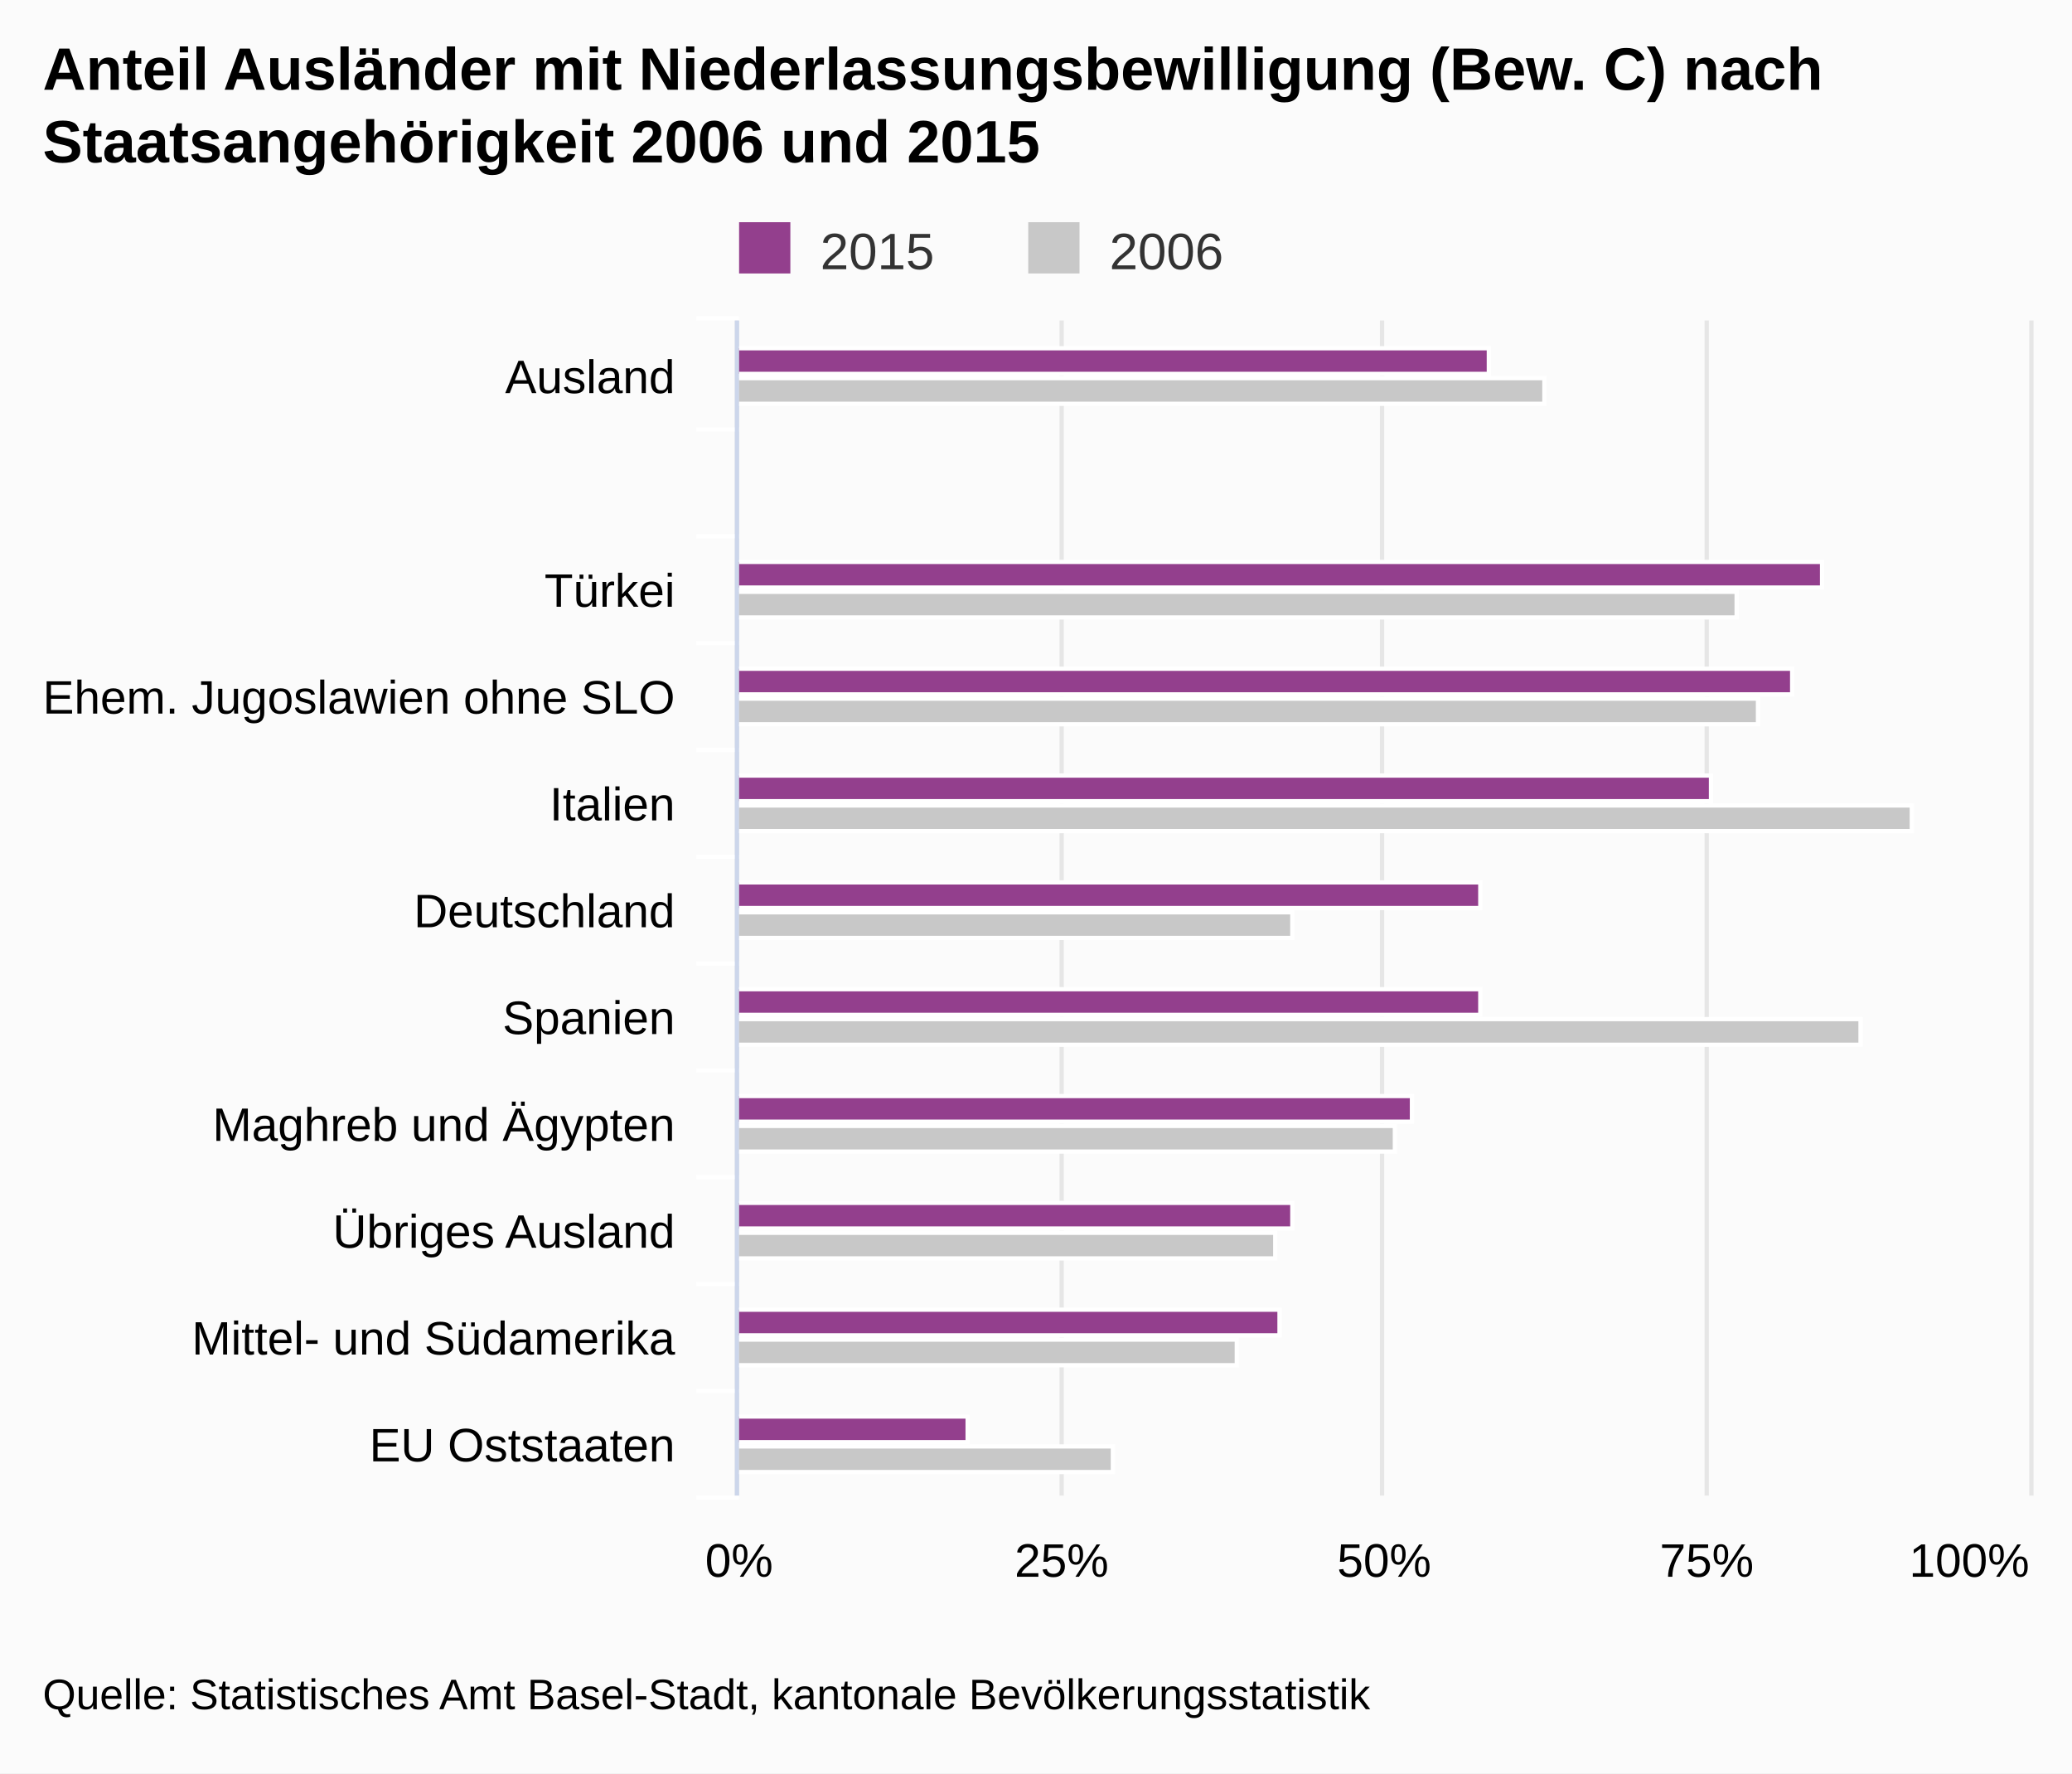
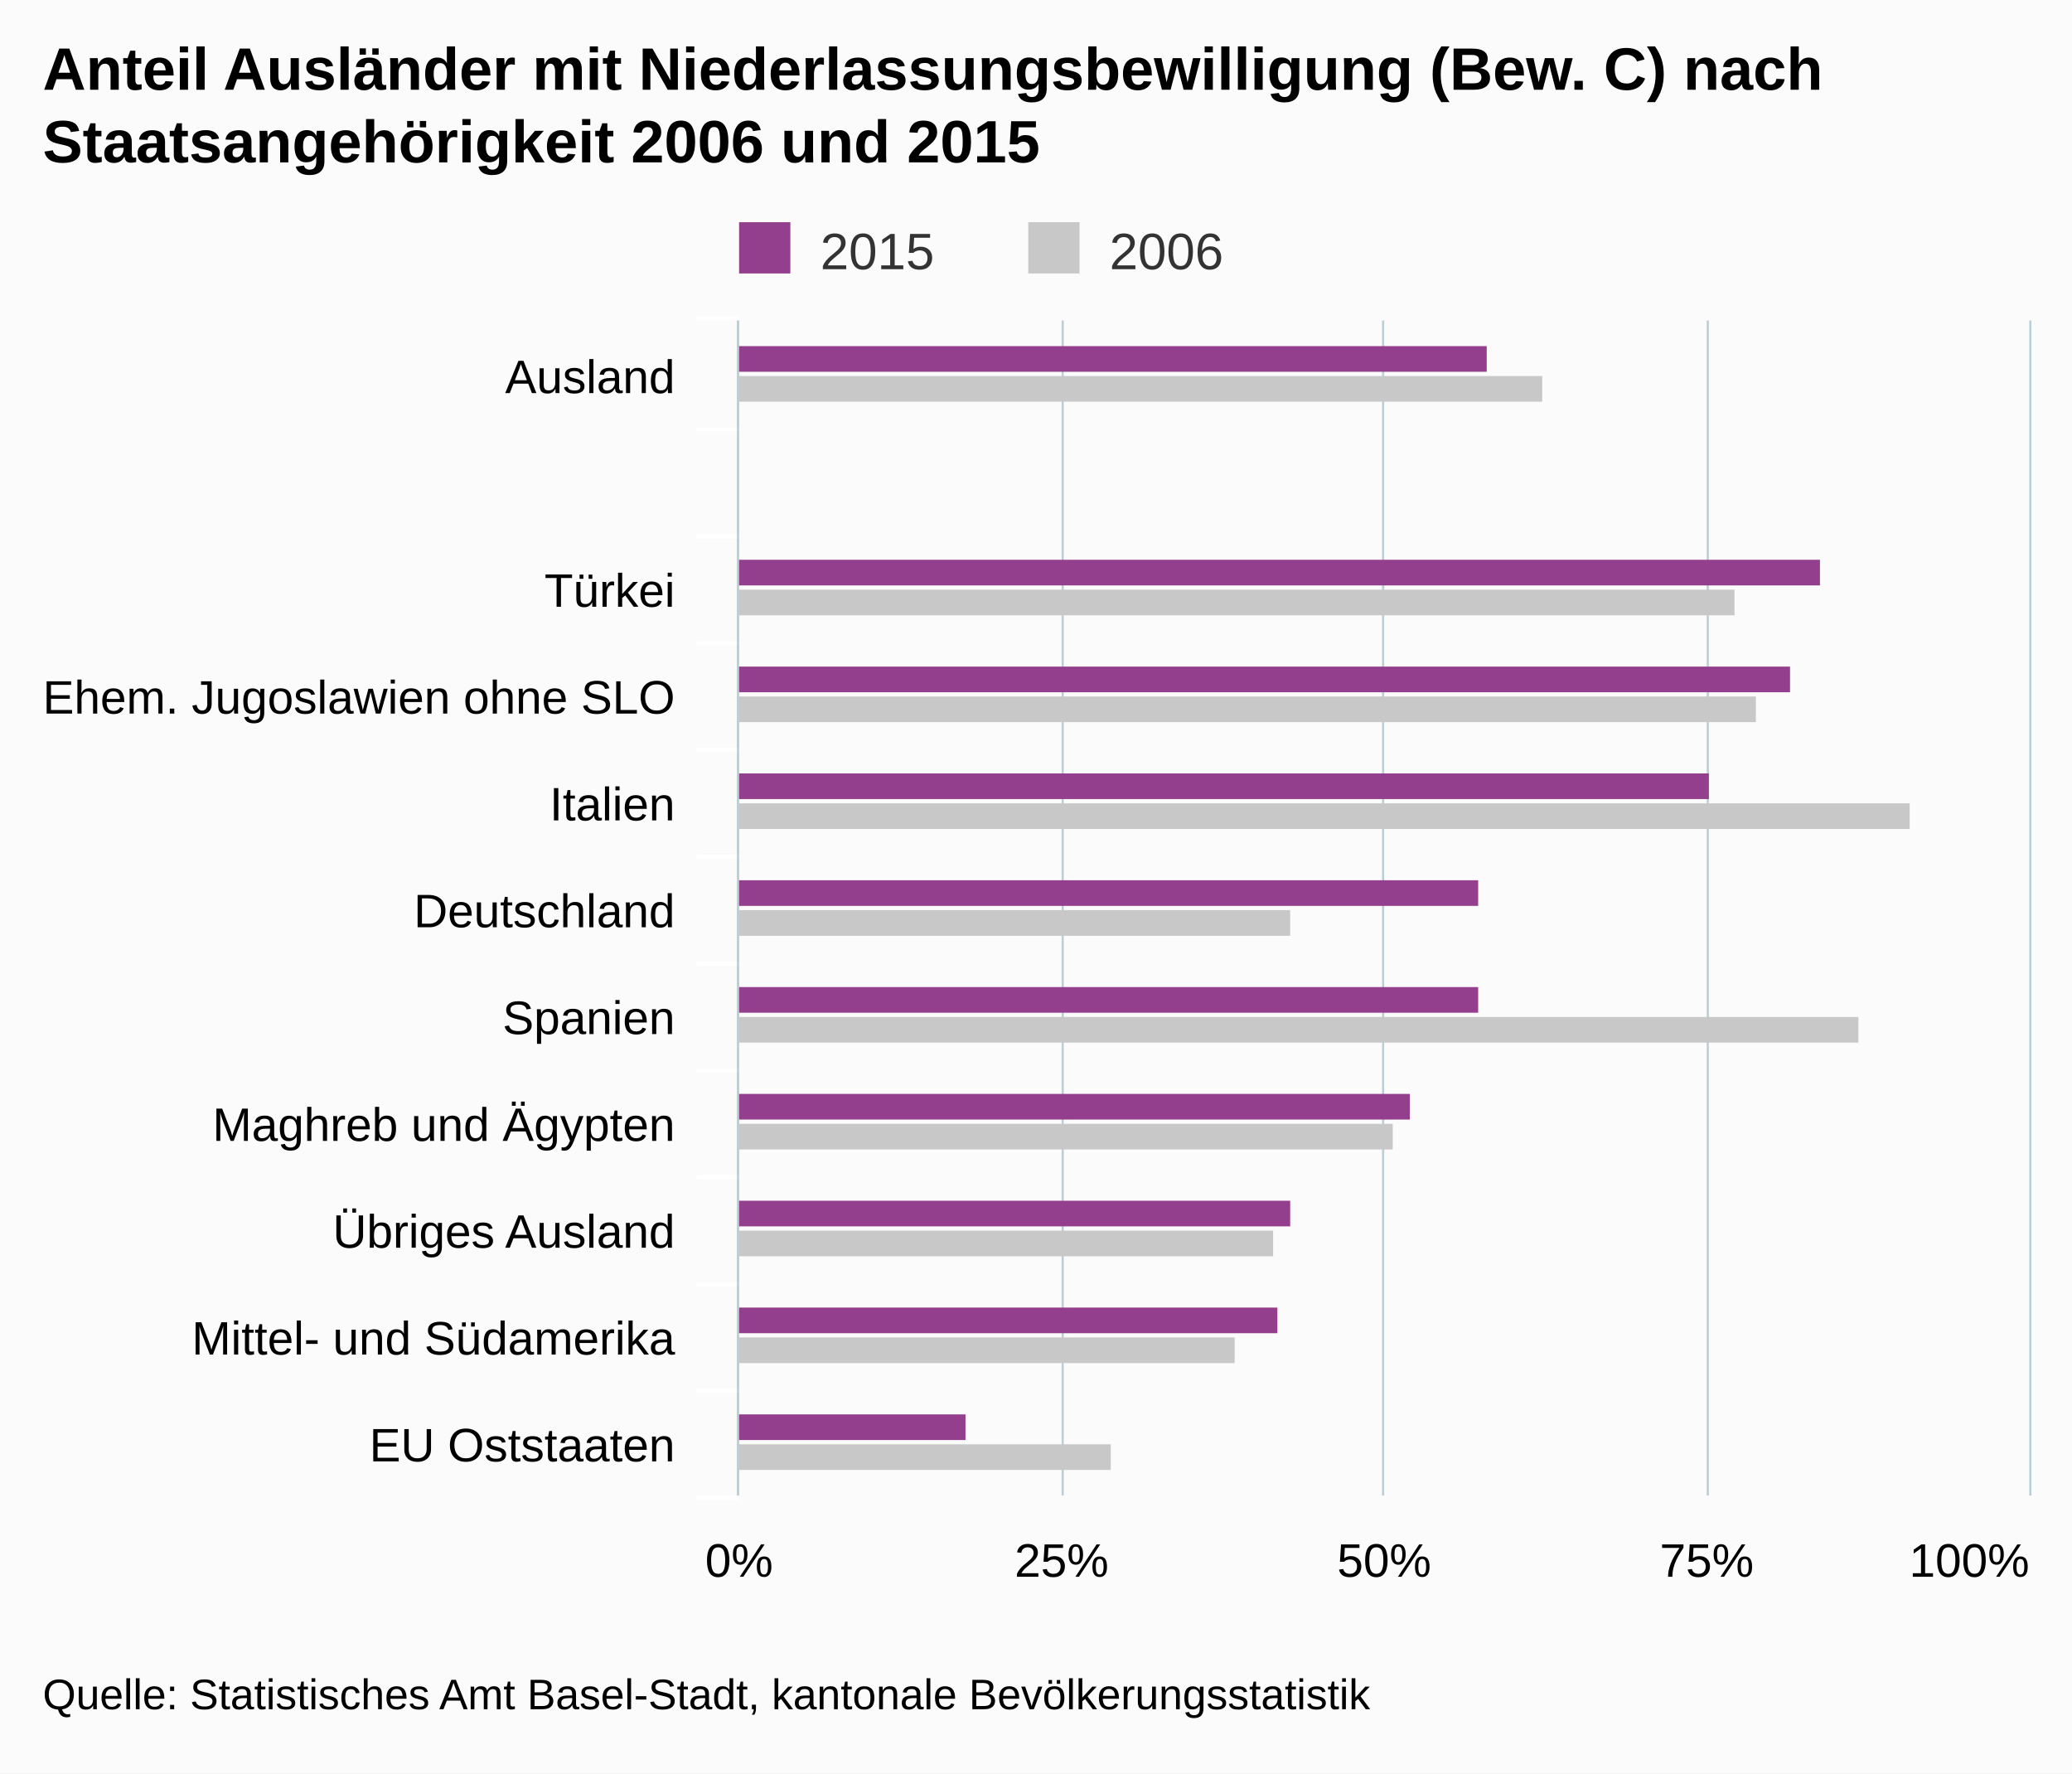
<svg xmlns="http://www.w3.org/2000/svg" version="1.1" class="highcharts-root" style="font-family:arial;font-size:12px;" viewBox="0 0 485 415">
  <defs>
    <clipPath>
      <rect x="0" y="0" width="275" height="302" fill="none" />
    </clipPath>
    <clipPath id="a">
      <rect x="0" y="0" width="275" height="302" fill="none" />
    </clipPath>
  </defs>
  <rect fill="#fbfbfb" class="highcharts-background" x="0" y="0" width="485" height="415" rx="0" ry="0" />
  <rect fill="none" class="highcharts-plot-background" x="173" y="75" width="302" height="275" />
  <g class="highcharts-pane-group" />
  <g class="highcharts-grid highcharts-xaxis-grid ">
    <path fill="none" class="highcharts-grid-line" d="M 173 100.5 L 475 100.5" opacity="1" />
    <path fill="none" class="highcharts-grid-line" d="M 173 125.5 L 475 125.5" opacity="1" />
    <path fill="none" class="highcharts-grid-line" d="M 173 150.5 L 475 150.5" opacity="1" />
    <path fill="none" class="highcharts-grid-line" d="M 173 175.5 L 475 175.5" opacity="1" />
    <path fill="none" class="highcharts-grid-line" d="M 173 200.5 L 475 200.5" opacity="1" />
    <path fill="none" class="highcharts-grid-line" d="M 173 225.5 L 475 225.5" opacity="1" />
    <path fill="none" class="highcharts-grid-line" d="M 173 250.5 L 475 250.5" opacity="1" />
    <path fill="none" class="highcharts-grid-line" d="M 173 275.5 L 475 275.5" opacity="1" />
    <path fill="none" class="highcharts-grid-line" d="M 173 300.5 L 475 300.5" opacity="1" />
    <path fill="none" class="highcharts-grid-line" d="M 173 325.5 L 475 325.5" opacity="1" />
    <path fill="none" class="highcharts-grid-line" d="M 173 350.5 L 475 350.5" opacity="1" />
    <path fill="none" class="highcharts-grid-line" d="M 173 75.5 L 475 75.5" opacity="1" />
  </g>
  <g class="highcharts-grid highcharts-yaxis-grid ">
-     <path fill="none" stroke="#e6e6e6" stroke-width="1" class="highcharts-grid-line" d="M 172.5 75 L 172.5 350" opacity="1" />
-     <path fill="none" stroke="#e6e6e6" stroke-width="1" class="highcharts-grid-line" d="M 248.5 75 L 248.5 350" opacity="1" />
-     <path fill="none" stroke="#e6e6e6" stroke-width="1" class="highcharts-grid-line" d="M 323.5 75 L 323.5 350" opacity="1" />
-     <path fill="none" stroke="#e6e6e6" stroke-width="1" class="highcharts-grid-line" d="M 399.5 75 L 399.5 350" opacity="1" />
-     <path fill="none" stroke="#e6e6e6" stroke-width="1" class="highcharts-grid-line" d="M 475.5 75 L 475.5 350" opacity="1" />
+     <path fill="none" stroke="#B9CFD7" stroke-width="0.5" class="highcharts-grid-line" d="M 172.75 75 L 172.75 350" opacity="1" />
+     <path fill="none" stroke="#B9CFD7" stroke-width="0.5" class="highcharts-grid-line" d="M 248.75 75 L 248.75 350" opacity="1" />
+     <path fill="none" stroke="#B9CFD7" stroke-width="0.5" class="highcharts-grid-line" d="M 323.75 75 L 323.75 350" opacity="1" />
+     <path fill="none" stroke="#B9CFD7" stroke-width="0.5" class="highcharts-grid-line" d="M 399.75 75 L 399.75 350" opacity="1" />
+     <path fill="none" stroke="#B9CFD7" stroke-width="0.5" class="highcharts-grid-line" d="M 475.25 75 L 475.25 350" opacity="1" />
  </g>
  <rect fill="none" class="highcharts-plot-border" x="173" y="75" width="302" height="275" />
  <g class="highcharts-axis highcharts-xaxis ">
    <path fill="none" class="highcharts-tick" stroke="#FFFFFF" stroke-width="1" d="M 173 100.5 L 163 100.5" opacity="1" />
    <path fill="none" class="highcharts-tick" stroke="#FFFFFF" stroke-width="1" d="M 173 125.5 L 163 125.5" opacity="1" />
    <path fill="none" class="highcharts-tick" stroke="#FFFFFF" stroke-width="1" d="M 173 150.5 L 163 150.5" opacity="1" />
    <path fill="none" class="highcharts-tick" stroke="#FFFFFF" stroke-width="1" d="M 173 175.5 L 163 175.5" opacity="1" />
    <path fill="none" class="highcharts-tick" stroke="#FFFFFF" stroke-width="1" d="M 173 200.5 L 163 200.5" opacity="1" />
    <path fill="none" class="highcharts-tick" stroke="#FFFFFF" stroke-width="1" d="M 173 225.5 L 163 225.5" opacity="1" />
    <path fill="none" class="highcharts-tick" stroke="#FFFFFF" stroke-width="1" d="M 173 250.5 L 163 250.5" opacity="1" />
    <path fill="none" class="highcharts-tick" stroke="#FFFFFF" stroke-width="1" d="M 173 275.5 L 163 275.5" opacity="1" />
    <path fill="none" class="highcharts-tick" stroke="#FFFFFF" stroke-width="1" d="M 173 300.5 L 163 300.5" opacity="1" />
    <path fill="none" class="highcharts-tick" stroke="#FFFFFF" stroke-width="1" d="M 173 325.5 L 163 325.5" opacity="1" />
    <path fill="none" class="highcharts-tick" stroke="#FFFFFF" stroke-width="1" d="M 173 350.5 L 163 350.5" opacity="1" />
    <path fill="none" class="highcharts-tick" stroke="#FFFFFF" stroke-width="1" d="M 173 74.5 L 163 74.5" opacity="1" />
-     <path fill="none" class="highcharts-axis-line" stroke="#ccd6eb" stroke-width="1" d="M 172.5 75 L 172.5 350" />
+     <path fill="none" class="highcharts-axis-line" stroke="#B9CFD7" stroke-width="0.5" d="M 172.75 75 L 172.75 350" />
  </g>
  <g class="highcharts-axis highcharts-yaxis ">
    <path fill="none" class="highcharts-axis-line" d="M 173 350 L 475 350" />
  </g>
  <g class="highcharts-series-group">
    <g class="highcharts-series highcharts-series-0 highcharts-column-series highcharts-color-undefined " transform="translate(475,350) rotate(90) scale(-1,1) scale(1 1)" clip-path="url(#a)">
-       <rect x="262.5" y="126.5" width="6" height="176" fill="#933F8D" stroke="#ffffff" stroke-width="1" class="highcharts-point" />
-       <rect x="237.5" y="302.5" width="6" height="0" fill="#933F8D" stroke="#ffffff" stroke-width="1" class="highcharts-point" />
-       <rect x="212.5" y="48.5" width="6" height="254" fill="#933F8D" stroke="#ffffff" stroke-width="1" class="highcharts-point" />
-       <rect x="187.5" y="55.5" width="6" height="247" fill="#933F8D" stroke="#ffffff" stroke-width="1" class="highcharts-point" />
-       <rect x="162.5" y="74.5" width="6" height="228" fill="#933F8D" stroke="#ffffff" stroke-width="1" class="highcharts-point" />
-       <rect x="137.5" y="128.5" width="6" height="174" fill="#933F8D" stroke="#ffffff" stroke-width="1" class="highcharts-point" />
-       <rect x="112.5" y="128.5" width="6" height="174" fill="#933F8D" stroke="#ffffff" stroke-width="1" class="highcharts-point" />
-       <rect x="87.5" y="144.5" width="6" height="158" fill="#933F8D" stroke="#ffffff" stroke-width="1" class="highcharts-point" />
-       <rect x="62.5" y="172.5" width="6" height="130" fill="#933F8D" stroke="#ffffff" stroke-width="1" class="highcharts-point" />
-       <rect x="37.5" y="175.5" width="6" height="127" fill="#933F8D" stroke="#ffffff" stroke-width="1" class="highcharts-point" />
-       <rect x="12.5" y="248.5" width="6" height="54" fill="#933F8D" stroke="#ffffff" stroke-width="1" class="highcharts-point" />
+       <rect x="263" y="127" width="6" height="176" fill="#933F8D" class="highcharts-point" />
+       <rect x="238" y="303" width="6" height="0" fill="#933F8D" class="highcharts-point" />
+       <rect x="213" y="49" width="6" height="254" fill="#933F8D" class="highcharts-point" />
+       <rect x="188" y="56" width="6" height="247" fill="#933F8D" class="highcharts-point" />
+       <rect x="163" y="75" width="6" height="228" fill="#933F8D" class="highcharts-point" />
+       <rect x="138" y="129" width="6" height="174" fill="#933F8D" class="highcharts-point" />
+       <rect x="113" y="129" width="6" height="174" fill="#933F8D" class="highcharts-point" />
+       <rect x="88" y="145" width="6" height="158" fill="#933F8D" class="highcharts-point" />
+       <rect x="63" y="173" width="6" height="130" fill="#933F8D" class="highcharts-point" />
+       <rect x="38" y="176" width="6" height="127" fill="#933F8D" class="highcharts-point" />
+       <rect x="13" y="249" width="6" height="54" fill="#933F8D" class="highcharts-point" />
    </g>
    <g class="highcharts-markers highcharts-series-0 highcharts-column-series highcharts-color-undefined " transform="translate(475,350) rotate(90) scale(-1,1) scale(1 1)" clip-path="none" />
    <g class="highcharts-series highcharts-series-1 highcharts-column-series highcharts-color-undefined " transform="translate(475,350) rotate(90) scale(-1,1) scale(1 1)" clip-path="url(#a)">
-       <rect x="255.5" y="113.5" width="6" height="189" fill="#C8C8C8" stroke="#ffffff" stroke-width="1" class="highcharts-point" />
-       <rect x="230.5" y="302.5" width="6" height="0" fill="#C8C8C8" stroke="#ffffff" stroke-width="1" class="highcharts-point" />
-       <rect x="205.5" y="68.5" width="6" height="234" fill="#C8C8C8" stroke="#ffffff" stroke-width="1" class="highcharts-point" />
-       <rect x="180.5" y="63.5" width="6" height="239" fill="#C8C8C8" stroke="#ffffff" stroke-width="1" class="highcharts-point" />
-       <rect x="155.5" y="27.5" width="6" height="275" fill="#C8C8C8" stroke="#ffffff" stroke-width="1" class="highcharts-point" />
-       <rect x="130.5" y="172.5" width="6" height="130" fill="#C8C8C8" stroke="#ffffff" stroke-width="1" class="highcharts-point" />
-       <rect x="105.5" y="39.5" width="6" height="263" fill="#C8C8C8" stroke="#ffffff" stroke-width="1" class="highcharts-point" />
-       <rect x="80.5" y="148.5" width="6" height="154" fill="#C8C8C8" stroke="#ffffff" stroke-width="1" class="highcharts-point" />
-       <rect x="55.5" y="176.5" width="6" height="126" fill="#C8C8C8" stroke="#ffffff" stroke-width="1" class="highcharts-point" />
-       <rect x="30.5" y="185.5" width="6" height="117" fill="#C8C8C8" stroke="#ffffff" stroke-width="1" class="highcharts-point" />
-       <rect x="5.5" y="214.5" width="6" height="88" fill="#C8C8C8" stroke="#ffffff" stroke-width="1" class="highcharts-point" />
+       <rect x="256" y="114" width="6" height="189" fill="#C8C8C8" class="highcharts-point" />
+       <rect x="231" y="303" width="6" height="0" fill="#C8C8C8" class="highcharts-point" />
+       <rect x="206" y="69" width="6" height="234" fill="#C8C8C8" class="highcharts-point" />
+       <rect x="181" y="64" width="6" height="239" fill="#C8C8C8" class="highcharts-point" />
+       <rect x="156" y="28" width="6" height="275" fill="#C8C8C8" class="highcharts-point" />
+       <rect x="131" y="173" width="6" height="130" fill="#C8C8C8" class="highcharts-point" />
+       <rect x="106" y="40" width="6" height="263" fill="#C8C8C8" class="highcharts-point" />
+       <rect x="81" y="149" width="6" height="154" fill="#C8C8C8" class="highcharts-point" />
+       <rect x="56" y="177" width="6" height="126" fill="#C8C8C8" class="highcharts-point" />
+       <rect x="31" y="186" width="6" height="117" fill="#C8C8C8" class="highcharts-point" />
+       <rect x="6" y="215" width="6" height="88" fill="#C8C8C8" class="highcharts-point" />
    </g>
    <g class="highcharts-markers highcharts-series-1 highcharts-column-series highcharts-color-undefined " transform="translate(475,350) rotate(90) scale(-1,1) scale(1 1)" clip-path="none" />
  </g>
  <text x="10" text-anchor="start" class="highcharts-title" style="color:#000000;font-size:14px;font-weight:bold;fill:#000000;" y="21">
    <tspan>Anteil Ausländer mit Niederlassungsbewilligung (Bew. C) nach</tspan>
    <tspan dy="17" x="10">Staatsangehörigkeit 2006 und 2015</tspan>
  </text>
  <g class="highcharts-legend" transform="translate(163,45)">
    <rect fill="none" class="highcharts-legend-box" rx="0" ry="0" x="0" y="0" width="131" height="25" visibility="visible" />
    <g>
      <g>
        <g class="highcharts-legend-item highcharts-column-series highcharts-color-undefined highcharts-series-0" transform="translate(8,3)">
          <text x="21" style="color:#333333;font-size:12px;font-weight:normal;cursor:pointer;fill:#333333;" text-anchor="start" y="15">
            <tspan>2015</tspan>
          </text>
          <rect x="2" y="4" width="12" height="12" fill="#933F8D" class="highcharts-point" />
        </g>
        <g class="highcharts-legend-item highcharts-column-series highcharts-color-undefined highcharts-series-1" transform="translate(75.6875,3)">
          <text x="21" y="15" style="color:#333333;font-size:12px;font-weight:normal;cursor:pointer;fill:#333333;" text-anchor="start">
            <tspan>2006</tspan>
          </text>
          <rect x="2" y="4" width="12" height="12" fill="#C8C8C8" class="highcharts-point" />
        </g>
      </g>
    </g>
  </g>
  <g class="highcharts-axis-labels highcharts-xaxis-labels ">
    <text x="158" style="color:#000000;cursor:default;font-size:11px;fill:#000000;" text-anchor="end" transform="translate(0,0)" y="92" opacity="1">
      <tspan>Ausland</tspan>
    </text>
    <text x="158" style="color:#000000;cursor:default;font-size:11px;fill:#000000;" text-anchor="end" transform="translate(0,0)" y="124" opacity="1" />
    <text x="158" style="color:#000000;cursor:default;font-size:11px;fill:#000000;" text-anchor="end" transform="translate(0,0)" y="142" opacity="1">
      <tspan>Türkei</tspan>
    </text>
    <text x="158" style="color:#000000;cursor:default;font-size:11px;fill:#000000;" text-anchor="end" transform="translate(0,0)" y="167" opacity="1">
      <tspan>Ehem. Jugoslawien ohne SLO</tspan>
    </text>
    <text x="158" style="color:#000000;cursor:default;font-size:11px;fill:#000000;" text-anchor="end" transform="translate(0,0)" y="192" opacity="1">
      <tspan>Italien</tspan>
    </text>
    <text x="158" style="color:#000000;cursor:default;font-size:11px;fill:#000000;" text-anchor="end" transform="translate(0,0)" y="217" opacity="1">
      <tspan>Deutschland</tspan>
    </text>
    <text x="158" style="color:#000000;cursor:default;font-size:11px;fill:#000000;" text-anchor="end" transform="translate(0,0)" y="242" opacity="1">
      <tspan>Spanien</tspan>
    </text>
    <text x="158" style="color:#000000;cursor:default;font-size:11px;fill:#000000;" text-anchor="end" transform="translate(0,0)" y="267" opacity="1">
      <tspan>Maghreb und Ägypten</tspan>
    </text>
    <text x="158" style="color:#000000;cursor:default;font-size:11px;fill:#000000;" text-anchor="end" transform="translate(0,0)" y="292" opacity="1">
      <tspan>Übriges Ausland</tspan>
    </text>
    <text x="158" style="color:#000000;cursor:default;font-size:11px;fill:#000000;" text-anchor="end" transform="translate(0,0)" y="317" opacity="1">
      <tspan>Mittel- und Südamerika</tspan>
    </text>
    <text x="158" style="color:#000000;cursor:default;font-size:11px;fill:#000000;" text-anchor="end" transform="translate(0,0)" y="342" opacity="1">
      <tspan>EU Oststaaten</tspan>
    </text>
  </g>
  <g class="highcharts-axis-labels highcharts-yaxis-labels ">
    <text x="173" style="color:#000000;cursor:default;font-size:11px;fill:#000000;" text-anchor="middle" transform="translate(0,0)" y="369" opacity="1">
      0%
    </text>
    <text x="324" style="color:#000000;cursor:default;font-size:11px;fill:#000000;" text-anchor="middle" transform="translate(0,0)" y="369" opacity="1">
      50%
    </text>
    <text x="460.953" style="color:#000000;cursor:default;font-size:11px;fill:#000000;" text-anchor="middle" transform="translate(0,0)" y="369" opacity="1">
      100%
    </text>
    <text x="248.5" style="color:#000000;cursor:default;font-size:11px;fill:#000000;" text-anchor="middle" transform="translate(0,0)" y="369" opacity="1">
      25%
    </text>
    <text x="399.5" style="color:#000000;cursor:default;font-size:11px;fill:#000000;" text-anchor="middle" transform="translate(0,0)" y="369" opacity="1">
      75%
    </text>
  </g>
  <text x="10" class="highcharts-credits" text-anchor="start" style="cursor:default;color:#000000;font-size:10px;fill:#000000;" y="400">
    <tspan>Quelle: Statistisches Amt Basel-Stadt, kantonale Bevölkerungsstatistik</tspan>
  </text>
</svg>
